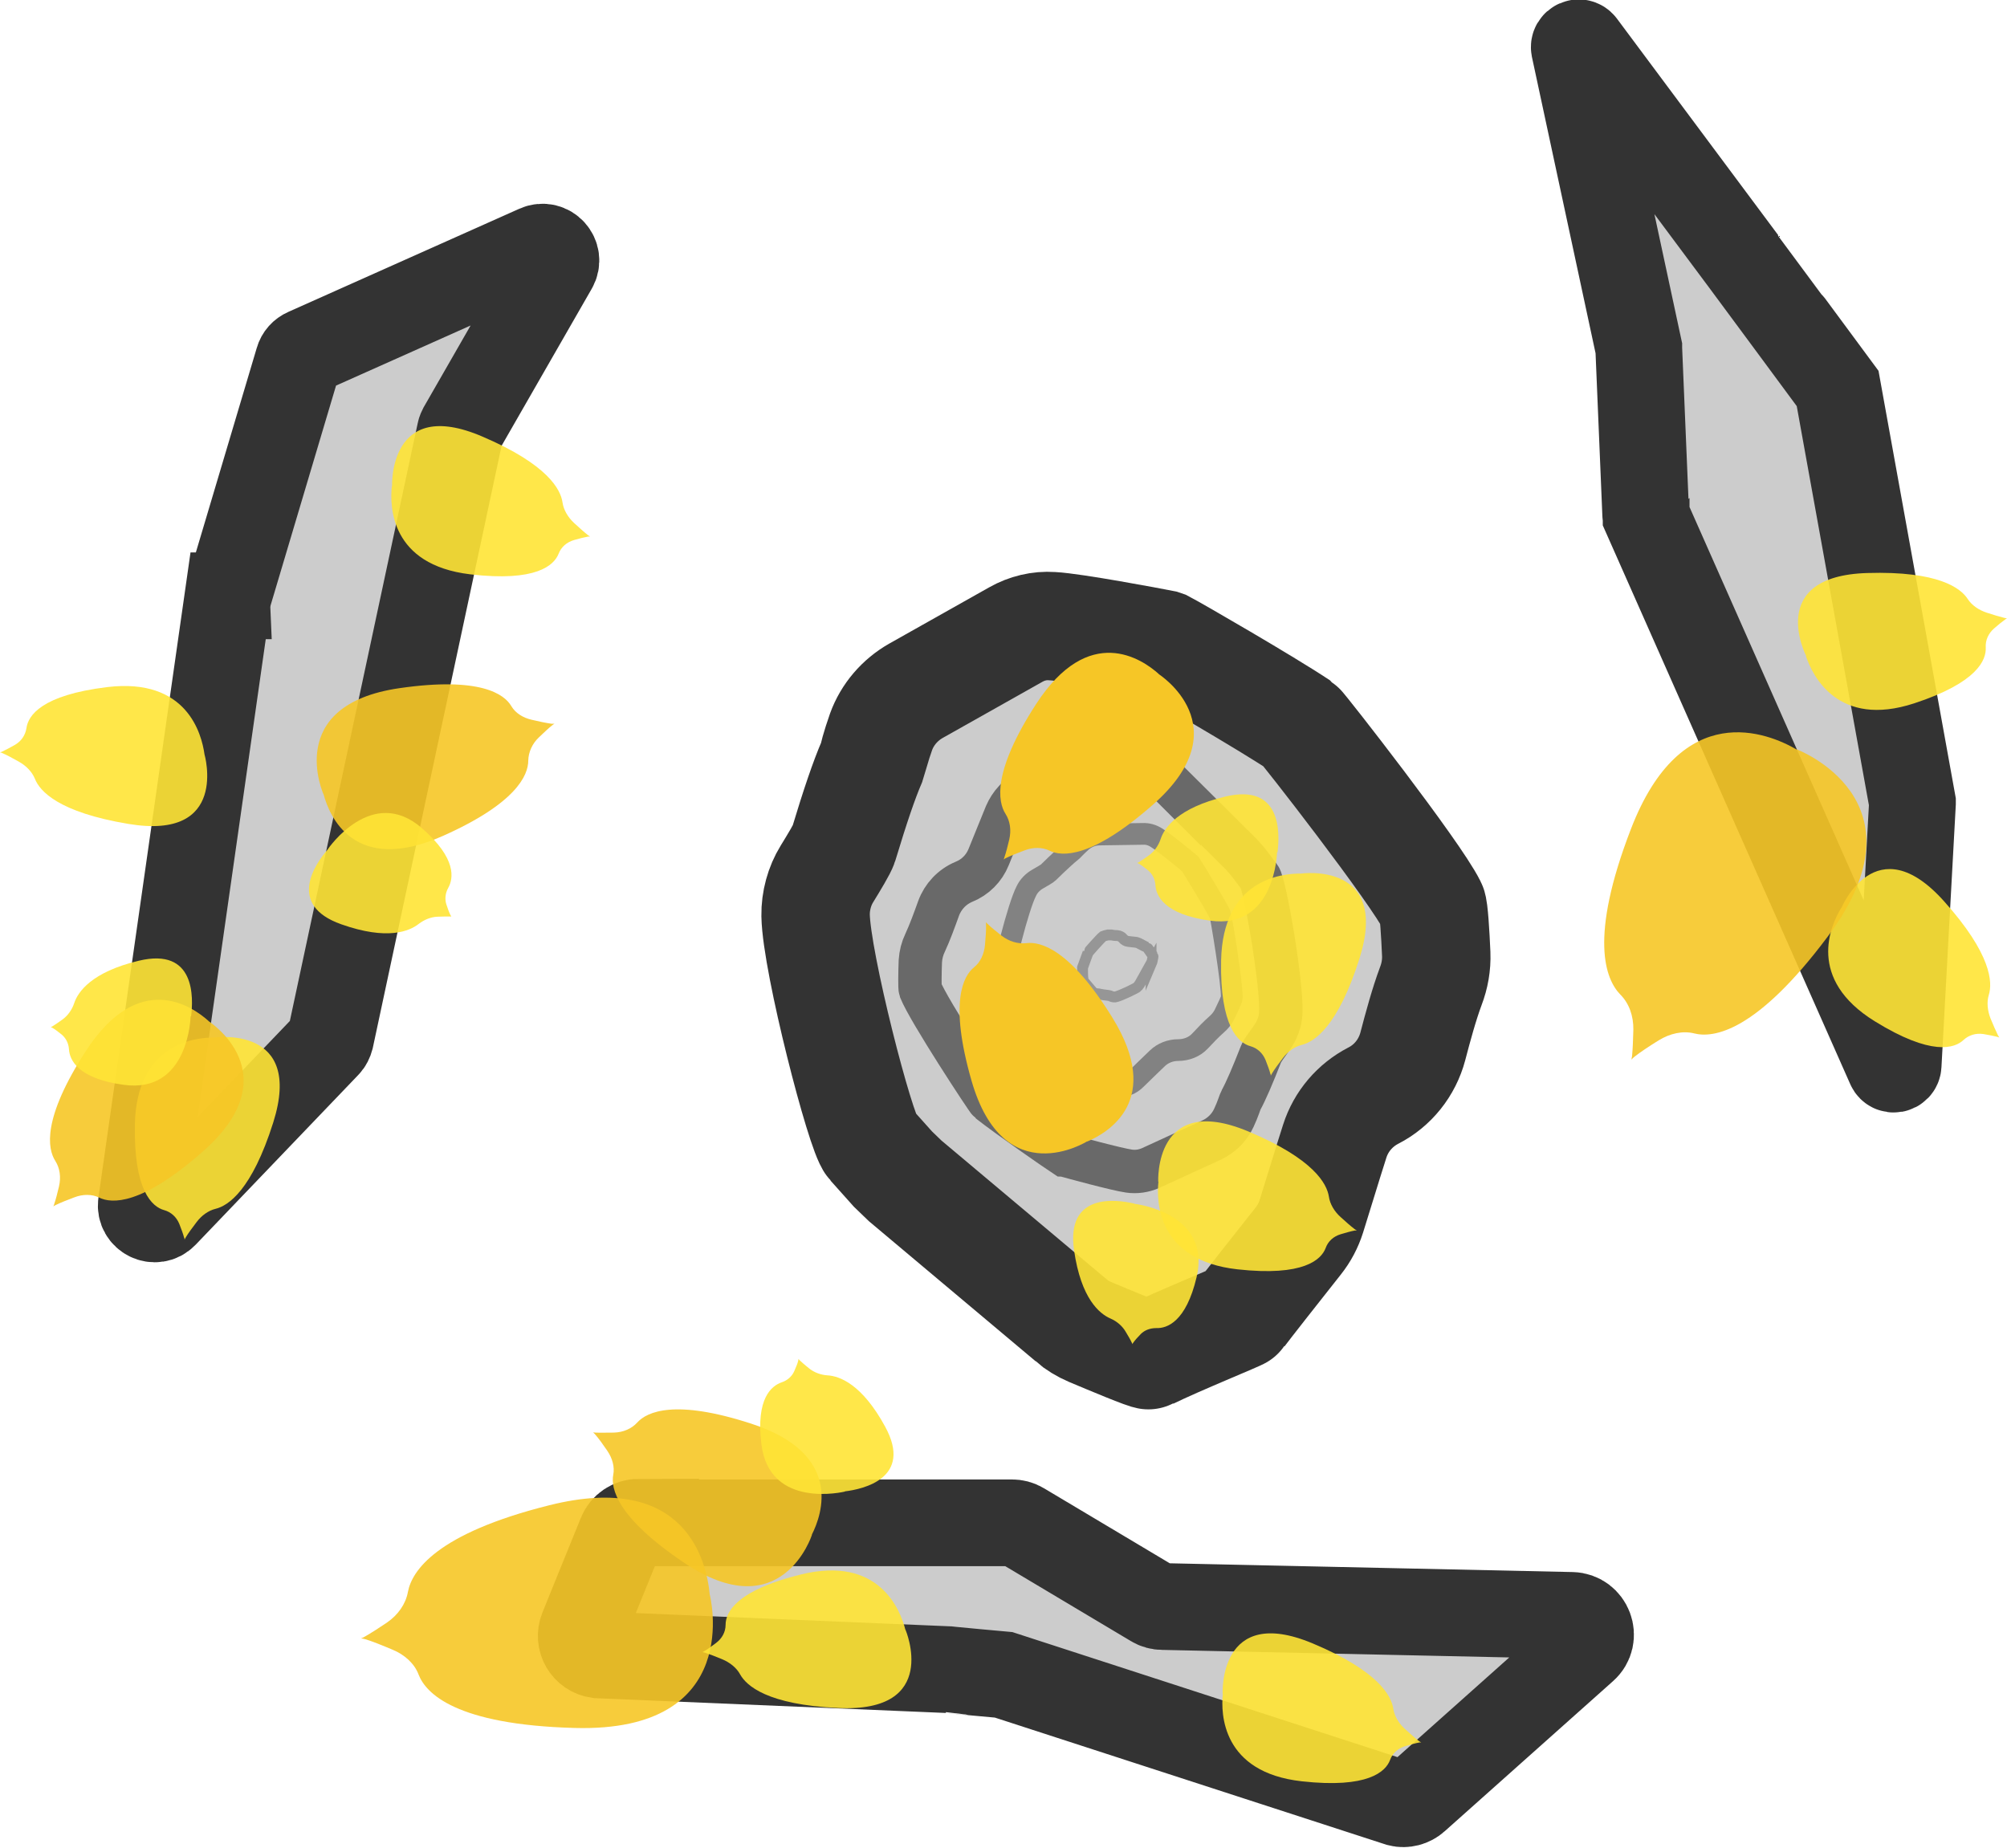
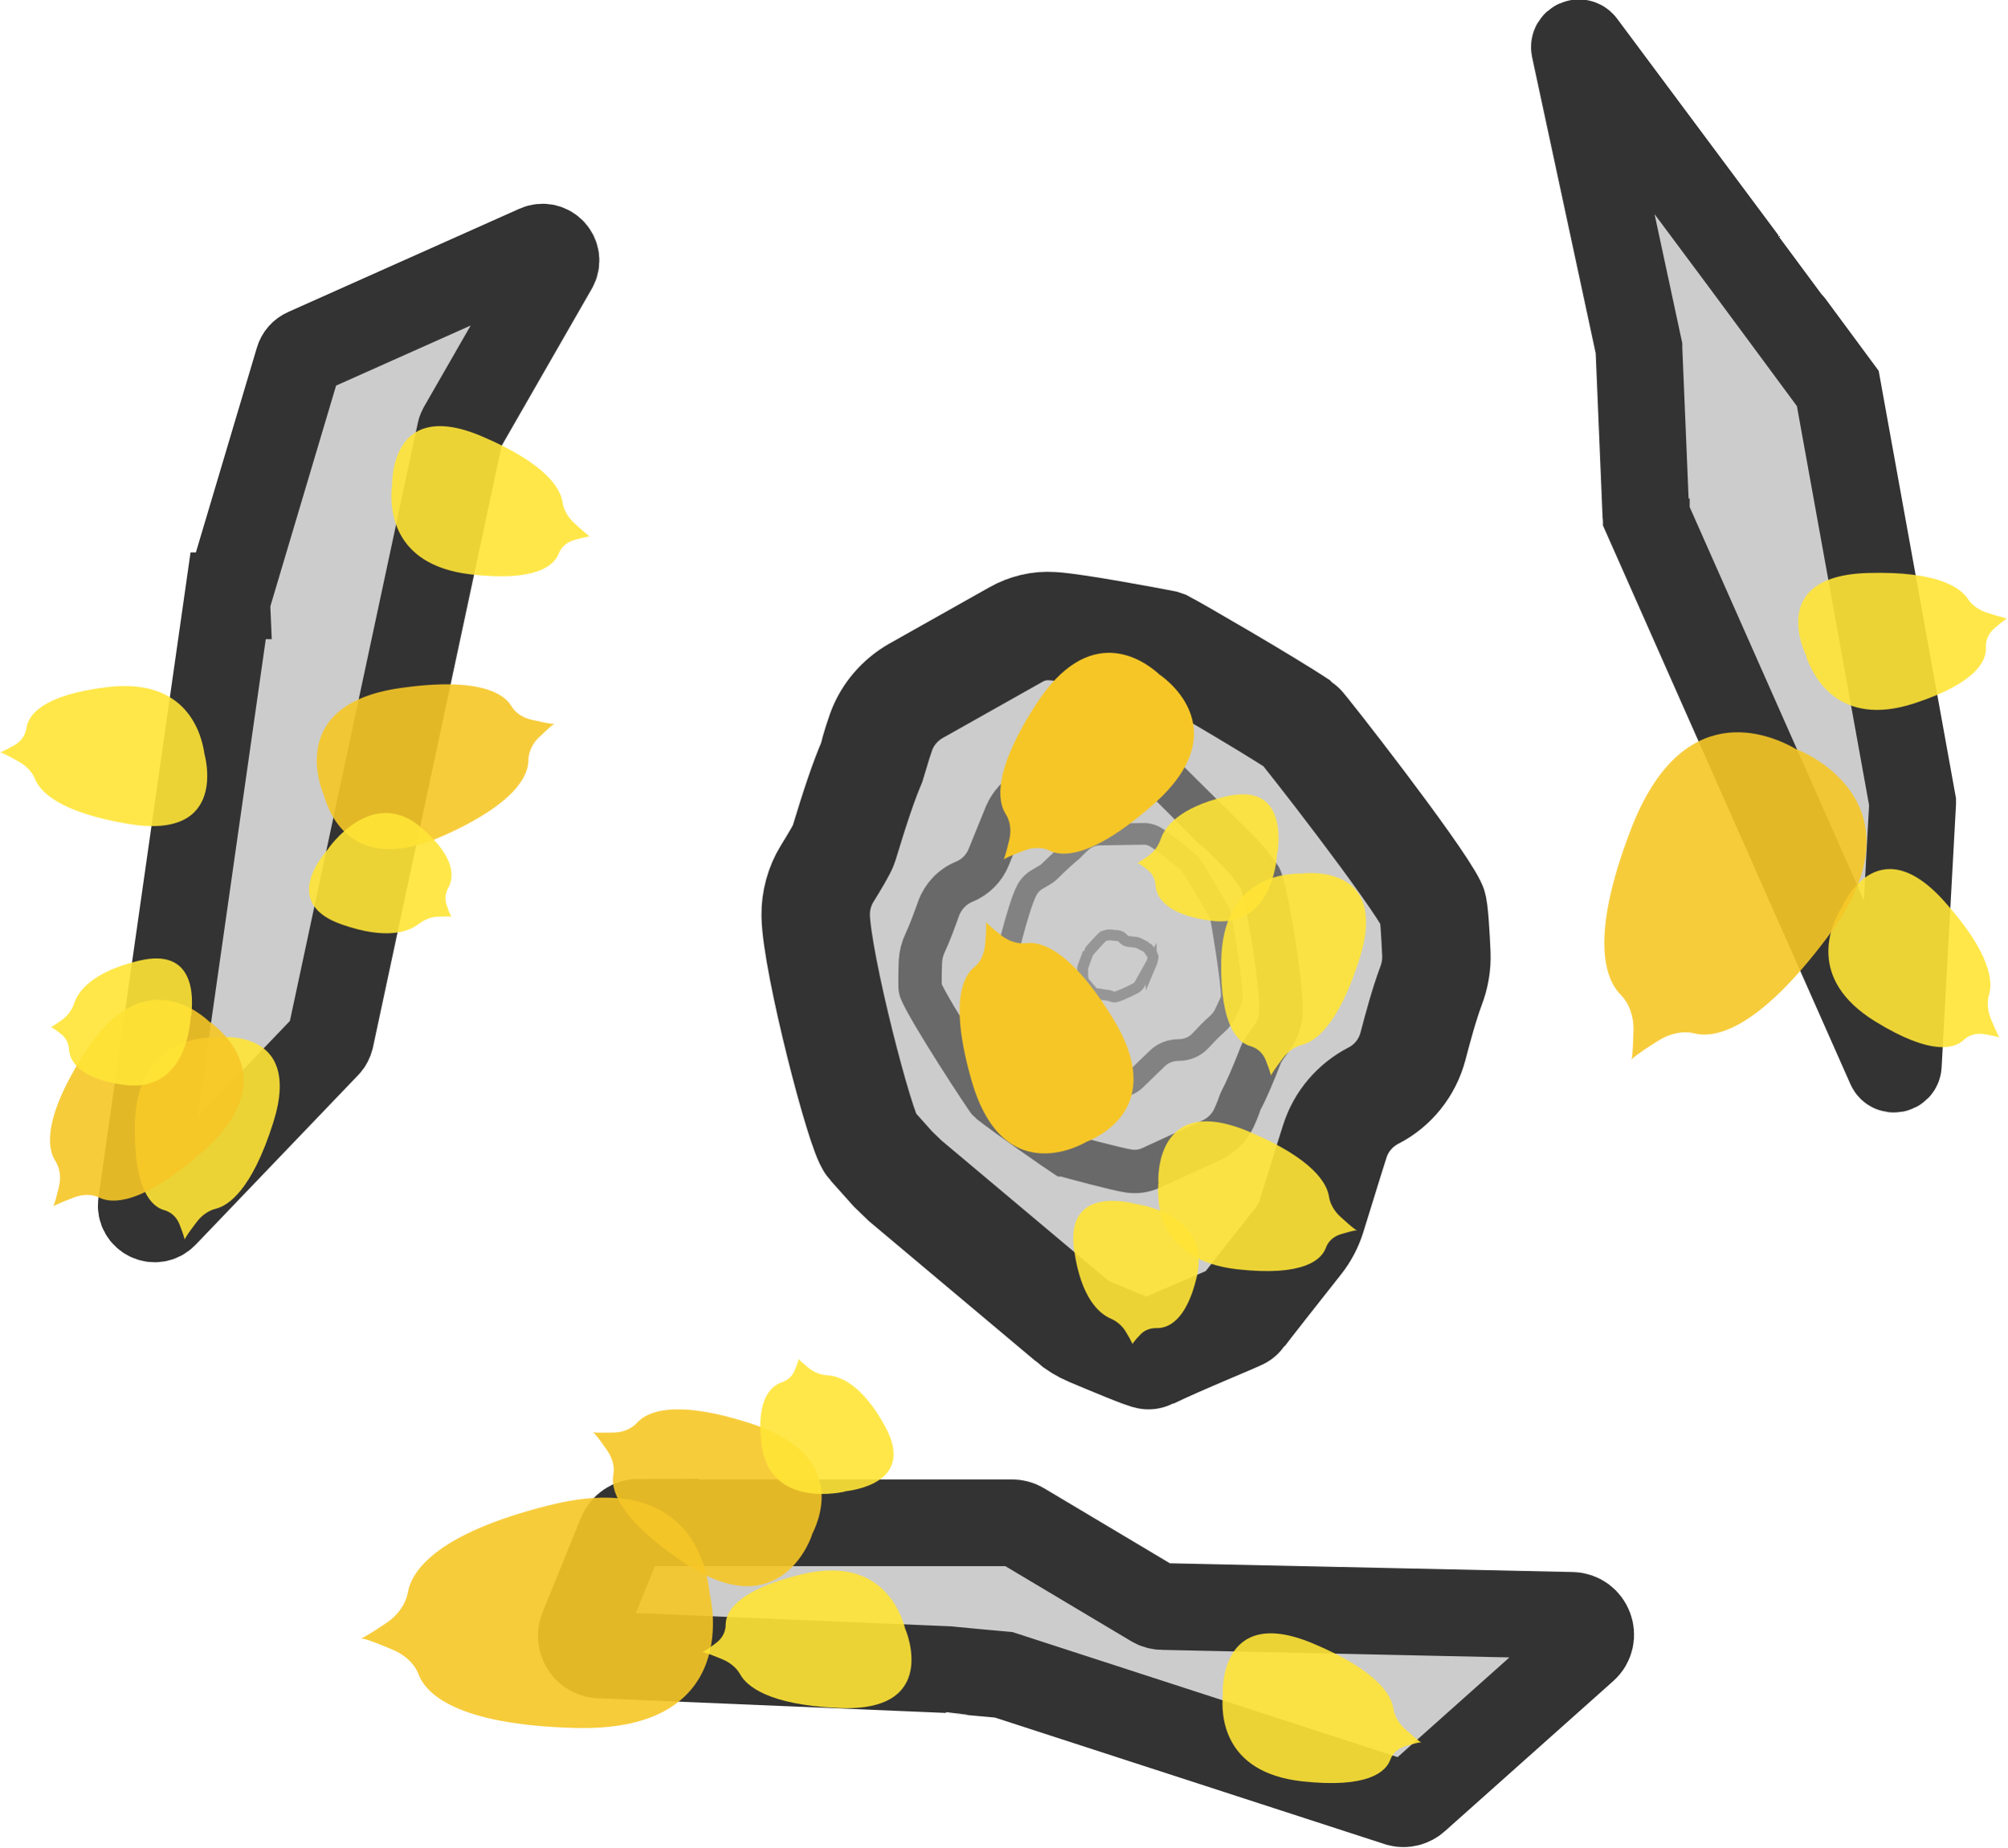
- <svg xmlns="http://www.w3.org/2000/svg" id="Layer_2" data-name="Layer 2" viewBox="0 0 112.85 103.869" version="1.1" width="112.85" height="103.869">
+ <svg xmlns="http://www.w3.org/2000/svg" id="Layer_2" data-name="Layer 2" viewBox="0 0 146.186 134.552" version="1.1" width="146.186" height="134.552">
  <defs id="defs1">
    <style id="style1">
      .cls-1, .cls-2 {
        fill: #f6c626;
      }

      .cls-3 {
        fill: rgba(255, 228, 54, .9);
      }

      .cls-4 {
        stroke: #696969;
        stroke-width: 2px;
      }

      .cls-4, .cls-5, .cls-6, .cls-7, .cls-8 {
        fill: #ccc;
      }

      .cls-4, .cls-6, .cls-7, .cls-8 {
        stroke-miterlimit: 10;
      }

      .cls-5 {
        stroke-miterlimit: 60.47;
        stroke-width: 5px;
      }

      .cls-5, .cls-6 {
        stroke: #333;
      }

      .cls-6 {
        stroke-width: 4px;
      }

      .cls-7 {
        stroke: #969696;
        stroke-width: .5px;
      }

      .cls-8 {
        stroke: #828282;
      }

      .cls-2 {
        opacity: .9;
      }
    </style>
  </defs>
-   <g id="svg706" transform="matrix(1.219338,0,0,1.219338,0,-0.03121606)">
+   <g id="svg706" transform="matrix(1.579531,0,0,1.579531,0,-0.04043728)">
    <path class="cls-5" d="m 49.36,60.89 c 0.27,0.23 0.58,0.42 0.91,0.56 0.88,0.37 2.64,1.11 2.72,1.07 1.32,-0.65 4.17,-1.8 4.21,-1.86 0.2,-0.28 1.9,-2.44 2.67,-3.41 0.27,-0.34 0.47,-0.72 0.6,-1.13 0.27,-0.85 0.72,-2.35 1.08,-3.47 0.29,-0.91 0.93,-1.66 1.78,-2.1 v 0 c 0.9,-0.46 1.56,-1.29 1.82,-2.27 0.23,-0.88 0.52,-1.95 0.83,-2.78 0.18,-0.47 0.27,-0.97 0.25,-1.48 C 66.19,43.1 66.12,41.93 66.04,41.79 65.27,40.23 60.06,33.56 59.93,33.47 58.35,32.42 54.16,30 53.7,29.76 53.67,29.75 53.65,29.74 53.62,29.73 53.06,29.62 49.5,28.95 48.51,28.9 47.93,28.86 47.35,29 46.84,29.29 l -4.6,2.59 c -0.74,0.42 -1.32,1.09 -1.61,1.89 -0.24,0.67 -0.4,1.32 -0.43,1.4 -0.35,0.81 -0.76,2.01 -1.3,3.8 -0.06,0.19 -0.43,0.81 -0.77,1.36 -0.34,0.55 -0.53,1.24 -0.52,1.91 0.04,2.18 2.07,10.03 2.55,10.56 l 1.02,1.14 0.56,0.54 7.63,6.41 z" id="path1" />
    <path class="cls-4" d="m 53.11,35.34 c -0.15,-0.15 -0.32,-0.27 -0.5,-0.37 -0.5,-0.26 -1.49,-0.78 -1.54,-0.76 -0.8,0.31 -2.52,0.85 -2.55,0.88 -0.13,0.16 -1.23,1.33 -1.72,1.86 -0.17,0.18 -0.31,0.4 -0.41,0.63 -0.2,0.48 -0.54,1.34 -0.8,1.97 -0.21,0.52 -0.62,0.93 -1.14,1.14 v 0 c -0.55,0.23 -0.97,0.68 -1.17,1.23 -0.18,0.5 -0.4,1.11 -0.62,1.58 -0.13,0.27 -0.2,0.55 -0.22,0.85 -0.02,0.54 -0.03,1.23 0,1.31 0.37,0.95 3.09,5.09 3.17,5.15 0.87,0.69 3.2,2.3 3.46,2.47 0.01,0 0.03,0.02 0.05,0.02 0.32,0.09 2.37,0.65 2.94,0.73 0.34,0.05 0.68,0 1,-0.14 l 2.81,-1.29 c 0.45,-0.21 0.82,-0.57 1.03,-1.03 0.18,-0.38 0.29,-0.75 0.32,-0.8 0.25,-0.46 0.54,-1.14 0.94,-2.16 0.04,-0.11 0.29,-0.45 0.51,-0.76 0.22,-0.31 0.37,-0.7 0.39,-1.09 0.08,-1.27 -0.72,-5.95 -0.98,-6.29 l -0.54,-0.71 -0.3,-0.34 -4.14,-4.11 z" id="path2" />
    <path class="cls-8" d="m 47.87,49.37 c 0.05,0.13 0.12,0.24 0.2,0.35 0.22,0.28 0.67,0.84 0.71,0.84 0.55,0.02 1.7,0.15 1.72,0.14 0.12,-0.06 1.06,-0.46 1.49,-0.65 0.15,-0.06 0.28,-0.15 0.4,-0.27 0.24,-0.23 0.66,-0.65 0.98,-0.95 0.26,-0.25 0.61,-0.38 0.96,-0.38 v 0 c 0.38,0 0.75,-0.14 1.01,-0.42 0.23,-0.25 0.52,-0.55 0.77,-0.77 0.14,-0.12 0.26,-0.27 0.35,-0.44 0.15,-0.31 0.34,-0.71 0.34,-0.77 0.03,-0.65 -0.5,-3.79 -0.53,-3.85 -0.33,-0.63 -1.28,-2.18 -1.39,-2.34 0,0 -0.01,-0.02 -0.02,-0.02 -0.16,-0.14 -1.22,-1 -1.54,-1.19 -0.19,-0.12 -0.4,-0.18 -0.62,-0.17 l -1.98,0.03 c -0.32,0 -0.63,0.12 -0.87,0.34 -0.2,0.18 -0.37,0.36 -0.4,0.39 -0.26,0.21 -0.61,0.53 -1.11,1.02 -0.05,0.05 -0.29,0.19 -0.5,0.31 -0.21,0.12 -0.4,0.31 -0.51,0.54 -0.38,0.73 -1.12,3.69 -1.05,3.95 l 0.13,0.56 0.09,0.28 1.37,3.49 z" id="path3" />
    <path class="cls-7" d="m 53.08,44.49 c 0,0 0.03,-0.07 0.04,-0.1 0.02,-0.09 0.06,-0.28 0.05,-0.29 -0.09,-0.12 -0.26,-0.38 -0.27,-0.38 -0.03,-0.01 -0.28,-0.14 -0.39,-0.2 -0.04,-0.02 -0.08,-0.03 -0.12,-0.04 -0.09,-0.01 -0.25,-0.03 -0.36,-0.04 -0.1,-0.01 -0.18,-0.06 -0.24,-0.13 v 0 c -0.06,-0.08 -0.16,-0.13 -0.26,-0.14 -0.09,0 -0.2,-0.01 -0.29,-0.03 -0.05,0 -0.1,0 -0.15,0 -0.09,0.02 -0.2,0.05 -0.22,0.06 -0.14,0.11 -0.7,0.75 -0.7,0.76 -0.07,0.18 -0.23,0.64 -0.25,0.69 0,0 0,0 0,0 0,0.06 0,0.42 0.02,0.52 0,0.06 0.03,0.11 0.07,0.16 l 0.34,0.4 c 0.06,0.07 0.13,0.11 0.22,0.12 0.07,0.01 0.14,0.01 0.15,0.02 0.09,0.02 0.21,0.04 0.4,0.06 0.02,0 0.09,0.03 0.15,0.05 0.06,0.02 0.13,0.03 0.2,0.01 0.21,-0.05 0.95,-0.4 0.99,-0.46 l 0.09,-0.12 0.04,-0.07 0.49,-0.88 z" id="path4" />
    <path class="cls-6" d="m 10.52,27.5 -4,28.03 c -0.08,0.59 0.64,0.95 1.06,0.51 l 7.5,-7.83 c 0.08,-0.08 0.13,-0.19 0.16,-0.3 l 5.98,-27.96 c 0.01,-0.06 0.04,-0.12 0.07,-0.18 l 4.26,-7.42 c 0.3,-0.52 -0.24,-1.12 -0.79,-0.87 L 14.1,16.24 c -0.16,0.07 -0.29,0.21 -0.34,0.39 l -3.21,10.78 c 0,0 -0.02,0.06 -0.02,0.09 z" id="path5" />
    <path class="cls-6" d="m 75.91,23.83 11.24,25.38 c 0.08,0.19 0.37,0.14 0.38,-0.07 l 0.66,-12.07 c 0,0 0,-0.03 0,-0.05 L 84.74,17.94 c 0,0 -4.32,-5.85 -4.34,-5.87 L 72.96,2.08 C 72.83,1.91 72.56,2.03 72.6,2.24 l 2.97,13.83 c 0,0 0,0.02 0,0.03 l 0.32,7.65 c 0,0 0,0.05 0.02,0.07 z" id="path6" />
    <path class="cls-6" d="m 29.45,70.25 h 17.21 c 0.16,0 0.32,0.04 0.45,0.12 l 6.07,3.62 c 0.13,0.08 0.28,0.12 0.43,0.12 l 18.87,0.41 c 0.8,0.02 1.17,1.01 0.57,1.54 l -7.76,6.92 c -0.21,0.19 -0.51,0.27 -0.78,0.2 L 46.28,77.26 c 0,0 -2.55,-0.23 -2.58,-0.24 L 27.57,76.34 C 27,76.26 26.65,75.67 26.87,75.13 l 1.77,-4.36 c 0.13,-0.33 0.46,-0.55 0.82,-0.55 z" id="path7" />
  </g>
-   <g id="Layer_2-2" data-name="Layer 2" transform="matrix(1.219338,0,0,1.219338,0,-0.03121606)">
+   <g id="Layer_2-2" data-name="Layer 2" transform="matrix(1.579531,0,0,1.579531,0,-0.04043728)">
    <path class="cls-3" d="m 9.91,47.87 v 0 c 0,0 4.11,-0.58 2.69,3.92 -0.99,3.13 -2.08,3.84 -2.66,3.98 -0.33,0.08 -0.65,0.31 -0.88,0.62 -0.19,0.25 -0.39,0.52 -0.49,0.69 -0.02,0.03 -0.04,0.07 -0.06,0.11 0,-0.03 0,-0.06 -0.02,-0.09 C 8.45,56.94 8.36,56.7 8.27,56.47 8.14,56.15 7.89,55.92 7.57,55.83 7.02,55.68 6.16,54.94 6.22,51.87 c 0.08,-3.71 2.76,-4.01 3.69,-4 z" id="path8" />
    <path class="cls-2" d="m 9.61,47.11 v 0 c 0,0 3.82,2.43 -0.26,6.02 -2.83,2.49 -4.2,2.41 -4.78,2.12 C 4.24,55.09 3.82,55.09 3.43,55.24 3.11,55.36 2.78,55.49 2.58,55.59 2.54,55.61 2.5,55.63 2.46,55.66 2.48,55.62 2.49,55.59 2.5,55.55 2.57,55.35 2.65,55.04 2.72,54.74 2.82,54.31 2.76,53.89 2.55,53.56 2.19,53 1.94,51.61 3.96,48.49 6.4,44.74 8.84,46.41 9.62,47.11 Z" id="path9" />
    <path class="cls-3" d="m 8.79,46.89 v 0 c 0,0 -0.07,3.59 -3.1,3.16 C 3.58,49.76 3.21,48.9 3.18,48.41 3.16,48.12 3.03,47.89 2.84,47.73 2.69,47.61 2.52,47.48 2.41,47.42 2.39,47.41 2.36,47.4 2.34,47.39 c 0.02,0 0.04,-0.02 0.07,-0.03 0.12,-0.07 0.3,-0.2 0.47,-0.32 0.25,-0.18 0.44,-0.45 0.54,-0.75 0.17,-0.52 0.8,-1.44 2.98,-1.96 2.62,-0.63 2.52,1.72 2.41,2.57 z" id="path10" />
    <path class="cls-3" d="m 9.43,34.81 v 0 c 0,0 1.15,3.99 -3.51,3.21 C 2.68,37.48 1.83,36.5 1.61,35.94 1.48,35.62 1.21,35.34 0.87,35.15 0.6,35 0.31,34.84 0.12,34.76 0.08,34.74 0.04,34.73 0,34.72 c 0.03,0 0.06,-0.02 0.09,-0.03 0.15,-0.07 0.38,-0.19 0.59,-0.31 0.3,-0.17 0.49,-0.45 0.54,-0.78 0.08,-0.57 0.68,-1.52 3.73,-1.89 3.68,-0.44 4.35,2.17 4.48,3.1 z" id="path11" />
    <path class="cls-2" d="m 14.92,36.66 v 0 c 0,0 -1.87,-4.12 3.5,-4.9 3.73,-0.54 4.84,0.28 5.16,0.83 0.19,0.32 0.54,0.54 0.95,0.63 0.33,0.08 0.68,0.15 0.9,0.18 0.04,0 0.09,0 0.14,0 -0.03,0.02 -0.07,0.04 -0.09,0.06 -0.17,0.13 -0.4,0.35 -0.62,0.56 -0.32,0.3 -0.49,0.69 -0.5,1.08 0,0.67 -0.55,1.97 -3.95,3.48 -4.09,1.81 -5.22,-0.92 -5.49,-1.93 z" id="path12" />
    <path class="cls-3" d="m 15.13,39.17 v 0 c 0,0 2.02,-2.97 4.33,-0.95 1.61,1.4 1.45,2.32 1.21,2.75 -0.14,0.25 -0.16,0.52 -0.09,0.75 0.06,0.19 0.13,0.38 0.19,0.5 0.01,0.02 0.03,0.04 0.04,0.07 -0.02,0 -0.05,0 -0.07,0 -0.14,0 -0.36,0 -0.57,0.01 -0.3,0.01 -0.61,0.14 -0.86,0.33 -0.43,0.34 -1.45,0.77 -3.57,0.02 -2.55,-0.9 -1.18,-2.82 -0.62,-3.46 z" id="path13" />
    <path class="cls-3" d="m 53.41,54.52 v 0 c 0,0 -0.2,-4.14 4.15,-2.32 3.03,1.27 3.63,2.42 3.72,3.01 0.05,0.34 0.25,0.68 0.54,0.94 0.23,0.21 0.48,0.43 0.64,0.55 0.03,0.02 0.07,0.05 0.11,0.07 -0.03,0 -0.06,0 -0.09,0 -0.17,0.03 -0.41,0.1 -0.65,0.17 -0.34,0.1 -0.59,0.33 -0.7,0.64 -0.2,0.53 -1.01,1.32 -4.07,0.98 -3.68,-0.41 -3.74,-3.11 -3.64,-4.04 z" id="path14" />
    <path class="cls-3" d="m 52.32,55.54 v 0 c 0,0 3.56,0.4 2.86,3.38 -0.49,2.07 -1.37,2.37 -1.86,2.35 -0.29,0 -0.54,0.1 -0.71,0.27 -0.14,0.14 -0.28,0.3 -0.35,0.4 -0.01,0.02 -0.03,0.04 -0.04,0.07 0,-0.02 -0.02,-0.05 -0.03,-0.07 -0.06,-0.13 -0.17,-0.32 -0.28,-0.5 -0.15,-0.26 -0.4,-0.48 -0.7,-0.61 -0.51,-0.22 -1.36,-0.92 -1.68,-3.14 -0.39,-2.67 1.94,-2.36 2.78,-2.16 z" id="path15" />
    <path class="cls-1" d="m 53.43,31.11 v 0 c 0,0 3.82,2.43 -0.26,6.02 -2.83,2.49 -4.2,2.41 -4.78,2.12 -0.33,-0.16 -0.75,-0.16 -1.14,-0.01 -0.32,0.12 -0.65,0.25 -0.85,0.35 -0.04,0.02 -0.08,0.04 -0.12,0.07 0.02,-0.04 0.03,-0.07 0.04,-0.11 0.07,-0.2 0.15,-0.51 0.22,-0.81 0.1,-0.43 0.04,-0.85 -0.17,-1.18 -0.36,-0.56 -0.61,-1.95 1.41,-5.07 2.44,-3.75 4.88,-2.08 5.66,-1.38 z" id="path16" />
    <path class="cls-3" d="m 60,40.31 v 0 c 0,0 4.11,-0.58 2.69,3.92 -0.99,3.13 -2.08,3.84 -2.66,3.98 -0.33,0.08 -0.65,0.31 -0.88,0.62 -0.19,0.25 -0.39,0.52 -0.49,0.69 -0.02,0.03 -0.04,0.07 -0.06,0.11 0,-0.03 0,-0.06 -0.02,-0.09 -0.04,-0.16 -0.13,-0.4 -0.22,-0.63 -0.13,-0.32 -0.38,-0.55 -0.7,-0.64 -0.55,-0.15 -1.41,-0.89 -1.35,-3.96 0.08,-3.71 2.76,-4.01 3.69,-4 z" id="path17" />
    <path class="cls-1" d="m 50.13,52.66 v 0 c 0,0 -3.83,2.41 -5.33,-2.8 -1.04,-3.62 -0.38,-4.83 0.12,-5.23 0.29,-0.23 0.46,-0.61 0.5,-1.02 0.03,-0.34 0.06,-0.7 0.05,-0.92 0,-0.04 0,-0.09 -0.01,-0.14 0.03,0.03 0.05,0.06 0.08,0.08 0.15,0.15 0.4,0.35 0.64,0.54 0.35,0.27 0.75,0.39 1.14,0.35 0.66,-0.09 2.03,0.28 3.98,3.44 2.35,3.81 -0.2,5.3 -1.17,5.71 z" id="path18" />
    <path class="cls-3" d="m 58.89,39.32 v 0 c 0,0 -0.07,3.59 -3.1,3.16 -2.11,-0.29 -2.48,-1.15 -2.51,-1.64 -0.02,-0.29 -0.15,-0.52 -0.34,-0.68 -0.15,-0.12 -0.32,-0.25 -0.43,-0.31 -0.02,-0.01 -0.05,-0.02 -0.07,-0.03 0.02,0 0.04,-0.02 0.07,-0.03 0.12,-0.07 0.3,-0.2 0.47,-0.32 0.25,-0.18 0.44,-0.45 0.54,-0.75 0.17,-0.52 0.8,-1.44 2.98,-1.96 2.62,-0.63 2.52,1.72 2.41,2.57 z" id="path19" />
    <path class="cls-3" d="m 83.29,30.28 v 0 c 0,0 -1.9,-3.69 2.82,-3.83 3.28,-0.1 4.31,0.7 4.63,1.2 0.19,0.29 0.51,0.51 0.88,0.63 0.3,0.1 0.61,0.19 0.81,0.24 0.04,0 0.08,0.02 0.12,0.02 -0.03,0.01 -0.06,0.03 -0.08,0.05 -0.14,0.1 -0.34,0.26 -0.52,0.42 -0.26,0.23 -0.4,0.54 -0.38,0.87 0.03,0.57 -0.37,1.62 -3.3,2.58 -3.52,1.15 -4.69,-1.28 -4.99,-2.17 z" id="path20" />
    <path class="cls-3" d="m 84.91,41.9 v 0 c 0,0 1.59,-3.83 4.74,-0.31 2.19,2.44 2.24,3.75 2.06,4.32 -0.1,0.33 -0.06,0.72 0.08,1.08 0.12,0.29 0.25,0.59 0.34,0.77 0.02,0.04 0.04,0.07 0.07,0.11 -0.03,-0.01 -0.06,-0.02 -0.09,-0.03 -0.16,-0.04 -0.41,-0.09 -0.65,-0.13 -0.35,-0.05 -0.67,0.05 -0.91,0.27 -0.41,0.39 -1.48,0.76 -4.1,-0.86 C 83.3,45.17 84.41,42.71 84.9,41.9 Z" id="path21" />
    <path class="cls-2" d="m 82.85,34.58 v 0 c 0,0 6.16,2.32 1.43,8.64 -3.28,4.39 -5.26,4.69 -6.16,4.46 -0.52,-0.13 -1.11,0 -1.63,0.32 -0.42,0.26 -0.86,0.55 -1.11,0.75 -0.05,0.04 -0.1,0.08 -0.15,0.14 0.01,-0.06 0.02,-0.11 0.03,-0.16 0.03,-0.31 0.05,-0.77 0.06,-1.22 0.01,-0.64 -0.2,-1.22 -0.6,-1.62 -0.68,-0.7 -1.46,-2.59 0.49,-7.64 2.34,-6.07 6.32,-4.43 7.64,-3.66 z" id="path22" />
    <path class="cls-2" d="m 32.73,73.56 v 0 c 0,0 1.65,6.37 -6.24,6.15 -5.48,-0.15 -6.86,-1.6 -7.19,-2.47 -0.19,-0.5 -0.64,-0.91 -1.2,-1.14 -0.45,-0.19 -0.94,-0.39 -1.25,-0.48 -0.06,-0.02 -0.13,-0.03 -0.2,-0.04 0.05,-0.02 0.1,-0.04 0.15,-0.07 0.27,-0.15 0.66,-0.4 1.03,-0.65 0.53,-0.36 0.88,-0.87 0.98,-1.42 0.18,-0.96 1.28,-2.69 6.52,-4 6.31,-1.58 7.26,2.61 7.4,4.13 z" id="path23" />
    <path class="cls-3" d="m 41.76,75.19 v 0 c 0,0 1.62,3.82 -3.1,3.6 -3.28,-0.15 -4.24,-1.03 -4.53,-1.55 -0.16,-0.3 -0.47,-0.55 -0.83,-0.7 -0.29,-0.12 -0.6,-0.24 -0.79,-0.3 -0.04,-0.01 -0.08,-0.02 -0.12,-0.03 0.03,-0.01 0.06,-0.02 0.08,-0.04 0.15,-0.08 0.35,-0.23 0.55,-0.38 0.28,-0.21 0.44,-0.51 0.44,-0.84 0,-0.57 0.49,-1.59 3.48,-2.32 3.6,-0.88 4.58,1.64 4.81,2.55 z" id="path24" />
    <path class="cls-2" d="m 37.44,70.81 v 0 c 0,0 -1.38,4.31 -5.88,1.29 -3.13,-2.1 -3.4,-3.45 -3.28,-4.07 0.07,-0.36 -0.04,-0.76 -0.28,-1.11 -0.19,-0.28 -0.4,-0.57 -0.55,-0.74 -0.03,-0.03 -0.06,-0.07 -0.1,-0.1 0.04,0 0.08,0.01 0.11,0.01 0.21,0.01 0.53,0 0.84,0 0.44,-0.01 0.83,-0.18 1.09,-0.47 0.45,-0.49 1.73,-1.09 5.26,0.06 4.25,1.39 3.26,4.18 2.79,5.11 z" id="path25" />
    <path class="cls-3" d="m 38.96,68.81 v 0 c 0,0 -3.48,0.85 -3.85,-2.19 -0.26,-2.11 0.47,-2.69 0.94,-2.85 0.27,-0.09 0.47,-0.28 0.57,-0.5 0.08,-0.18 0.16,-0.37 0.19,-0.5 0,-0.02 0.01,-0.05 0.01,-0.08 0.02,0.02 0.03,0.04 0.05,0.06 0.1,0.1 0.27,0.24 0.43,0.37 0.23,0.19 0.54,0.31 0.86,0.33 0.55,0.03 1.59,0.4 2.66,2.37 1.29,2.37 -1.02,2.88 -1.86,2.98 z" id="path26" />
    <path class="cls-3" d="m 56.38,78.13 v 0 c 0,0 -0.2,-4.14 4.15,-2.32 3.03,1.27 3.63,2.42 3.72,3.01 0.05,0.34 0.25,0.68 0.54,0.94 0.23,0.21 0.48,0.43 0.64,0.55 0.03,0.02 0.07,0.05 0.11,0.07 -0.03,0 -0.06,0 -0.09,0 -0.17,0.03 -0.41,0.1 -0.65,0.17 -0.34,0.1 -0.59,0.33 -0.7,0.64 -0.2,0.53 -1.01,1.32 -4.07,0.98 -3.68,-0.41 -3.74,-3.11 -3.64,-4.04 z" id="path27" />
    <path class="cls-3" d="m 18.08,22.44 v 0 c 0,0 -0.17,-4.15 4.17,-2.28 3.02,1.29 3.61,2.45 3.69,3.04 0.05,0.34 0.25,0.68 0.53,0.94 0.23,0.21 0.47,0.43 0.64,0.56 0.03,0.02 0.07,0.05 0.1,0.07 -0.03,0 -0.06,0 -0.09,0 -0.17,0.03 -0.41,0.09 -0.65,0.16 -0.34,0.1 -0.59,0.32 -0.71,0.63 -0.21,0.53 -1.02,1.31 -4.08,0.95 C 18,26.07 17.97,23.37 18.07,22.44 Z" id="path28" />
  </g>
</svg>
